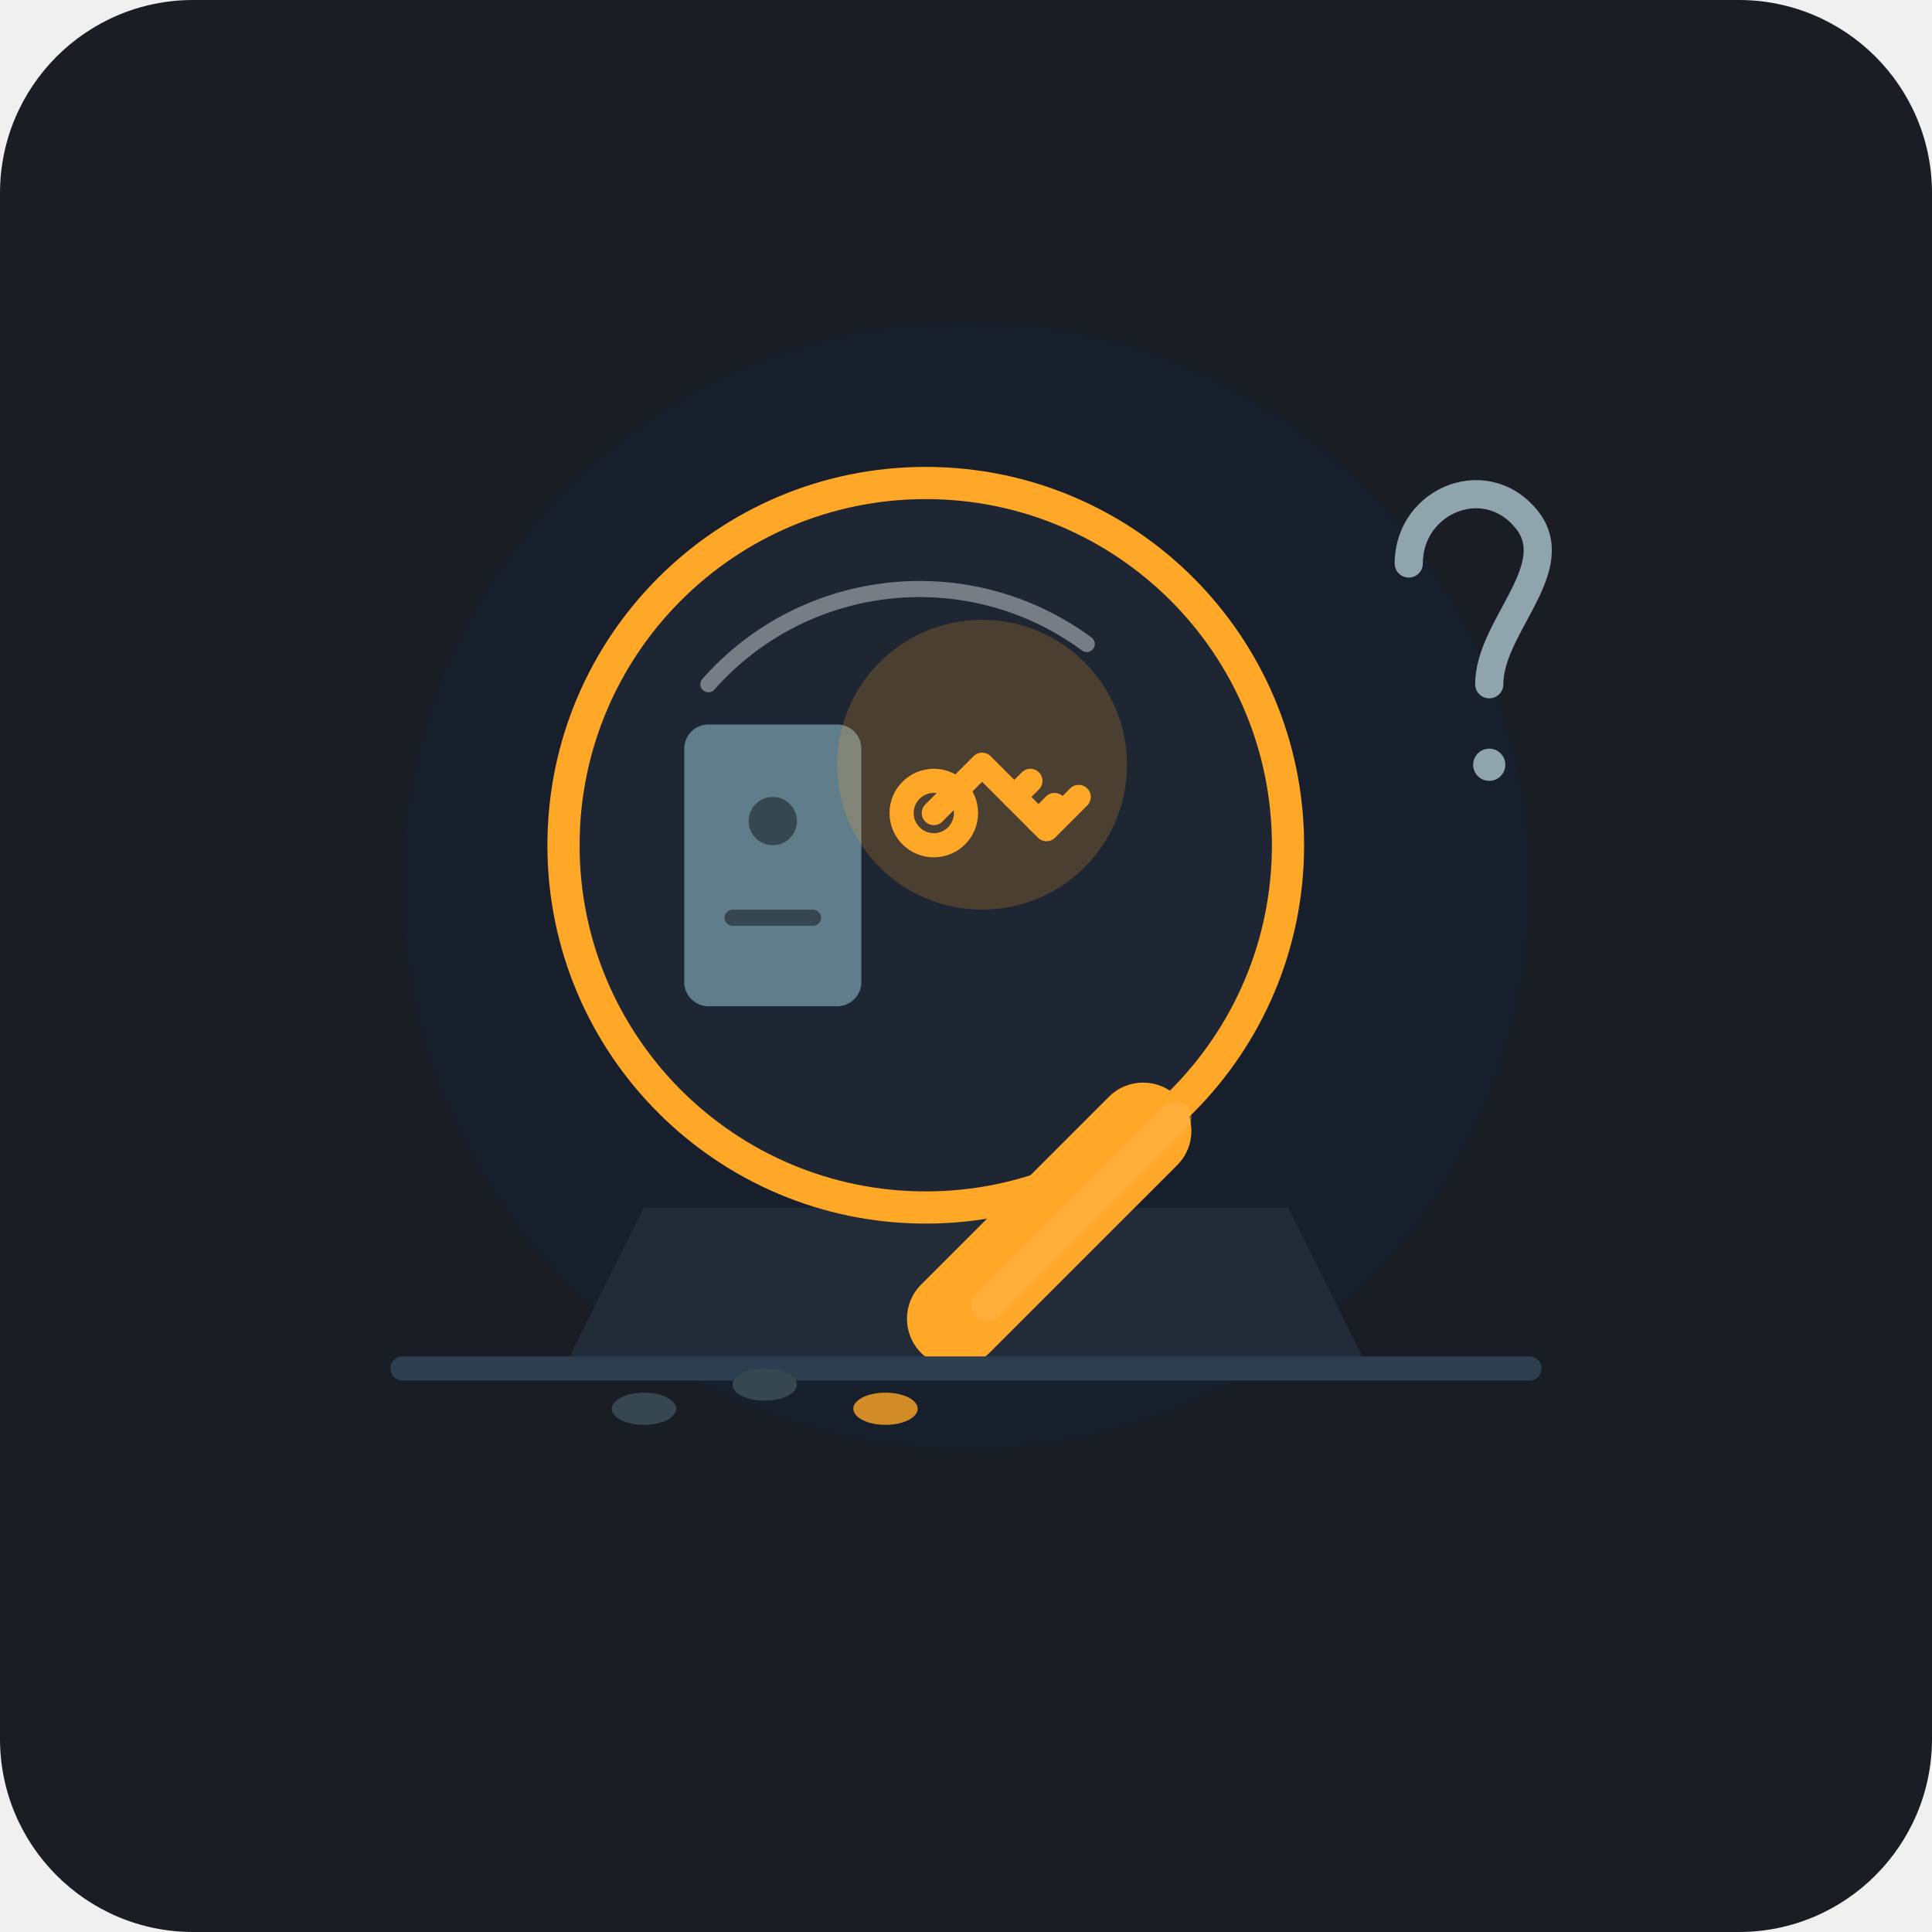
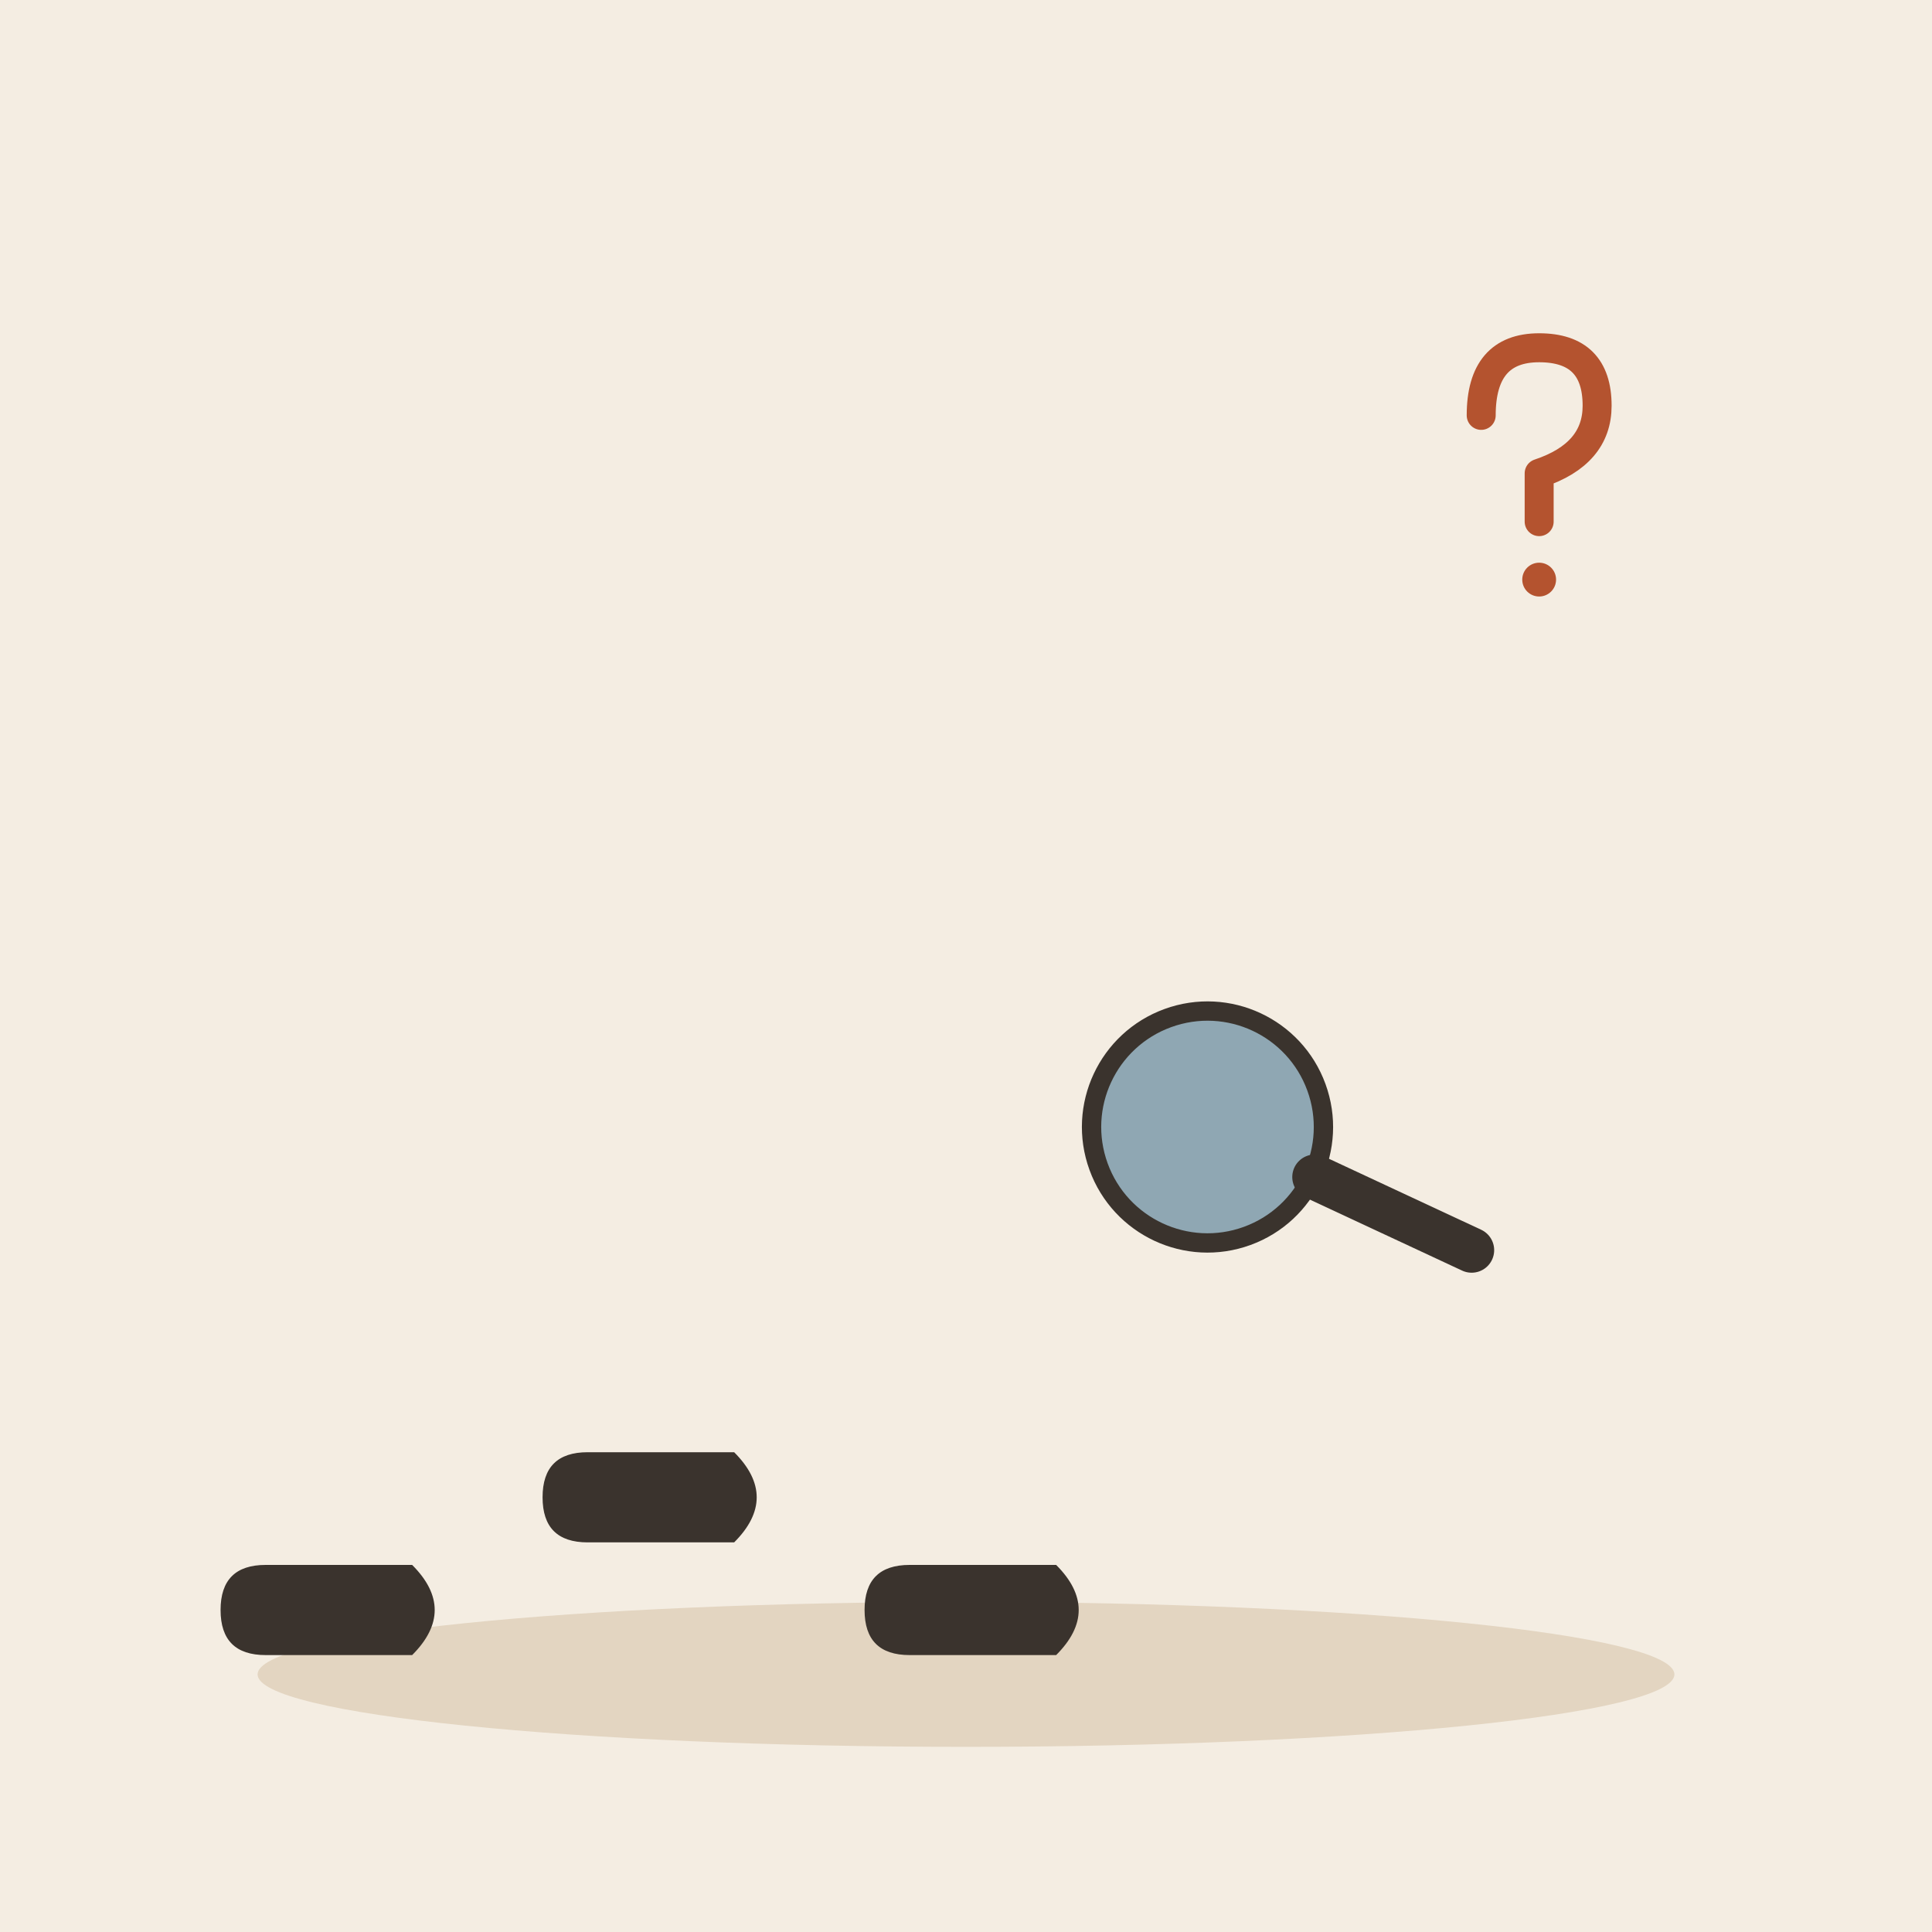
- <svg xmlns="http://www.w3.org/2000/svg" width="240" height="240" viewBox="0 0 240 240">
-   <rect width="240" height="240" rx="24" fill="#1A1D24" />
-   <circle cx="120" cy="110" r="70" fill="#162032" opacity="0.6" />
-   <path d="M 80 150 L 160 150 L 170 170 L 70 170 Z" fill="#222B38" />
-   <circle cx="115" cy="105" r="45" fill="#1E2633" stroke="#FFA726" stroke-width="4" />
-   <path d="M 88 85 A 35 35 0 0 1 135 80" stroke="#FFFFFF" stroke-width="2" stroke-linecap="round" fill="none" opacity="0.4" />
-   <rect x="142" y="132" width="12" height="45" rx="6" fill="#FFA726" transform="rotate(45 142 132)" />
-   <rect x="146" y="136" width="4" height="37" rx="2" fill="#FFB74D" opacity="0.5" transform="rotate(45 146 136)" />
-   <rect x="85" y="90" width="22" height="35" rx="3" fill="#607D8B" />
-   <circle cx="96" cy="102" r="3" fill="#37474F" />
-   <line x1="91" y1="114" x2="101" y2="114" stroke="#37474F" stroke-width="2" stroke-linecap="round" />
-   <g transform="translate(112, 85)">
-     <circle cx="10" cy="10" r="18" fill="#FFA726" opacity="0.2" />
-     <path d="M 4 16 L 10 10 L 18 18 L 22 14" stroke="#FFA726" stroke-width="3" stroke-linecap="round" stroke-linejoin="round" fill="none" />
-     <circle cx="4" cy="16" r="4" fill="none" stroke="#FFA726" stroke-width="3" />
-     <line x1="14" y1="14" x2="16" y2="12" stroke="#FFA726" stroke-width="3" stroke-linecap="round" />
-     <line x1="17" y1="17" x2="19" y2="15" stroke="#FFA726" stroke-width="3" stroke-linecap="round" />
+ <svg xmlns="http://www.w3.org/2000/svg" viewBox="0 0 240 240" data-style="editorial">
+   <rect width="240" height="240" fill="#F4EDE2" />
+   <ellipse cx="120" cy="208" rx="88" ry="9" fill="#E3D5C1" />
+   <g transform="translate(40 200) rotate(90) scale(0.7 0.7)">
+     <path d="M-8 -16Q0 -24 8 -16L8 10Q8 18 0 18Q-8 18 -8 10Z" fill="#3A332D" />
  </g>
-   <path d="M 175 70 C 175 62 185 58 190 65 C 194 71 185 78 185 85" stroke="#90A4AE" stroke-width="3.5" stroke-linecap="round" fill="none" />
-   <circle cx="185" cy="95" r="2" fill="#90A4AE" />
-   <line x1="50" y1="170" cy="170" x2="190" y2="170" stroke="#2C3E50" stroke-width="3" stroke-linecap="round" />
-   <ellipse cx="80" cy="175" rx="4" ry="2" fill="#37474F" />
-   <ellipse cx="95" cy="172" rx="4" ry="2" fill="#37474F" />
-   <ellipse cx="110" cy="175" rx="4" ry="2" fill="#FFA726" opacity="0.8" />
+   <g transform="translate(80 186) rotate(90) scale(0.7 0.7)">
+     <path d="M-8 -16Q0 -24 8 -16L8 10Q8 18 0 18Q-8 18 -8 10Z" fill="#3A332D" />
+   </g>
+   <g transform="translate(120 200) rotate(90) scale(0.7 0.7)">
+     <path d="M-8 -16Q0 -24 8 -16L8 10Q8 18 0 18Q-8 18 -8 10Z" fill="#3A332D" />
+   </g>
+   <g transform="translate(150 140) rotate(-20) scale(0.8 0.8)">
+     <circle cx="0" cy="0" r="18" fill="#8FA7B3" stroke="#3A332D" stroke-width="3" stroke-linecap="round" stroke-linejoin="round" />
+     <path d="M13 13L32 32" stroke="#3A332D" stroke-width="7" stroke-linecap="round" fill="none" />
+   </g>
+   <g transform="translate(190 60) scale(0.6 0.6)">
+     <path d="M-10 -14Q-10 -28 2 -28Q14 -28 14 -16Q14 -6 2 -2L2 8" fill="none" stroke="#B4532F" stroke-width="6" stroke-linecap="round" stroke-linejoin="round" />
+     <circle cx="2" cy="20" r="3.5" fill="#B4532F" />
+   </g>
</svg>
